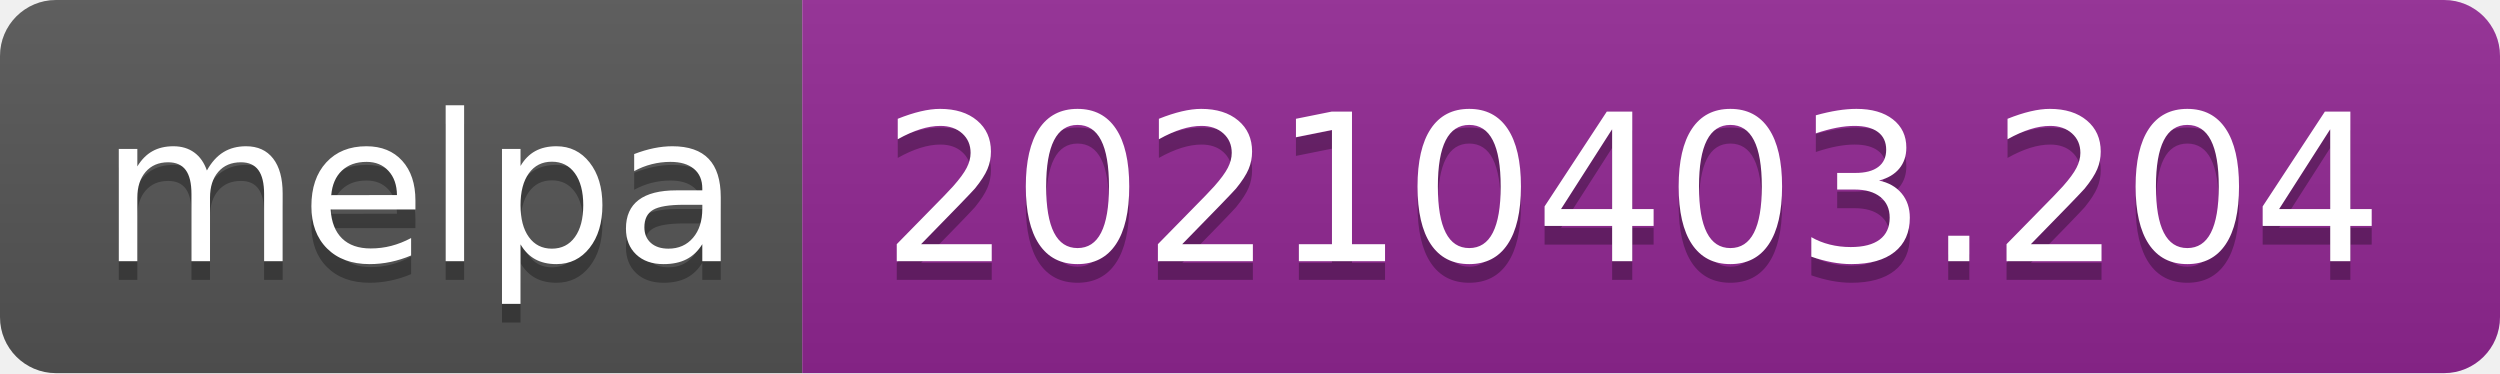
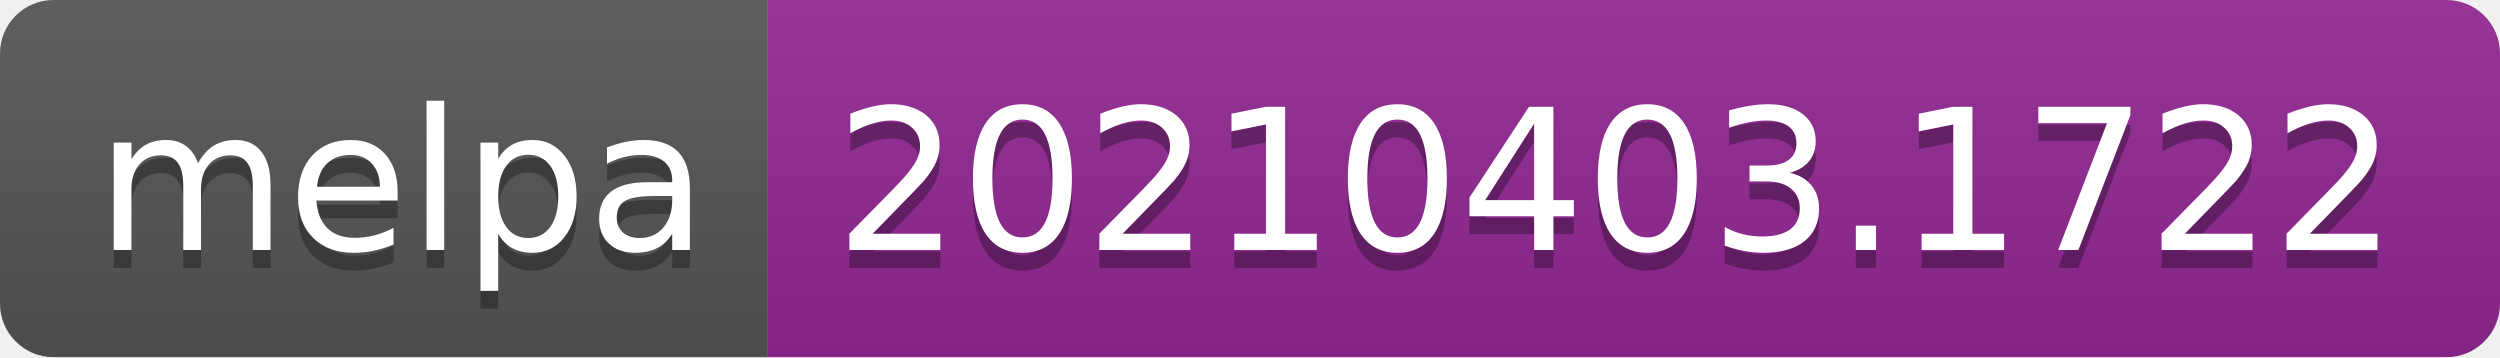
- <svg xmlns="http://www.w3.org/2000/svg" width="134" height="20" role="img" aria-label="melpa: 20210403.204">
+ <svg xmlns="http://www.w3.org/2000/svg" width="140" height="20" role="img" aria-label="melpa: 20210403.1722">
  <linearGradient id="s" x2="0" y2="100%">
    <stop offset="0" stop-color="#bbb" stop-opacity=".1" />
    <stop offset="1" stop-opacity=".1" />
  </linearGradient>
  <clipPath id="r">
-     <rect width="134" height="20" rx="3" fill="#fff" />
+     <rect width="140" height="20" rx="3" fill="#fff" />
  </clipPath>
  <g clip-path="url(#r)">
    <rect width="43" height="20" fill="#555" />
-     <rect x="43" width="91" height="20" fill="#922793" />
-     <rect width="134" height="20" fill="url(#s)" />
+     <rect x="43" width="97" height="20" fill="#922793" />
+     <rect width="140" height="20" fill="url(#s)" />
  </g>
  <g fill="#fff" text-anchor="middle" font-family="Verdana,Geneva,DejaVu Sans,sans-serif" text-rendering="geometricPrecision" font-size="110">
    <text aria-hidden="true" x="225" y="150" fill="#010101" fill-opacity=".3" transform="scale(.1)" textLength="330">melpa</text>
    <text x="225" y="140" transform="scale(.1)" fill="#fff" textLength="330">melpa</text>
-     <text aria-hidden="true" x="875" y="150" fill="#010101" fill-opacity=".3" transform="scale(.1)" textLength="810">20210403.204</text>
-     <text x="875" y="140" transform="scale(.1)" fill="#fff" textLength="810">20210403.204</text>
+     <text aria-hidden="true" x="905" y="150" fill="#010101" fill-opacity=".3" transform="scale(.1)" textLength="870">20210403.1722</text>
+     <text x="905" y="140" transform="scale(.1)" fill="#fff" textLength="870">20210403.1722</text>
  </g>
</svg>
